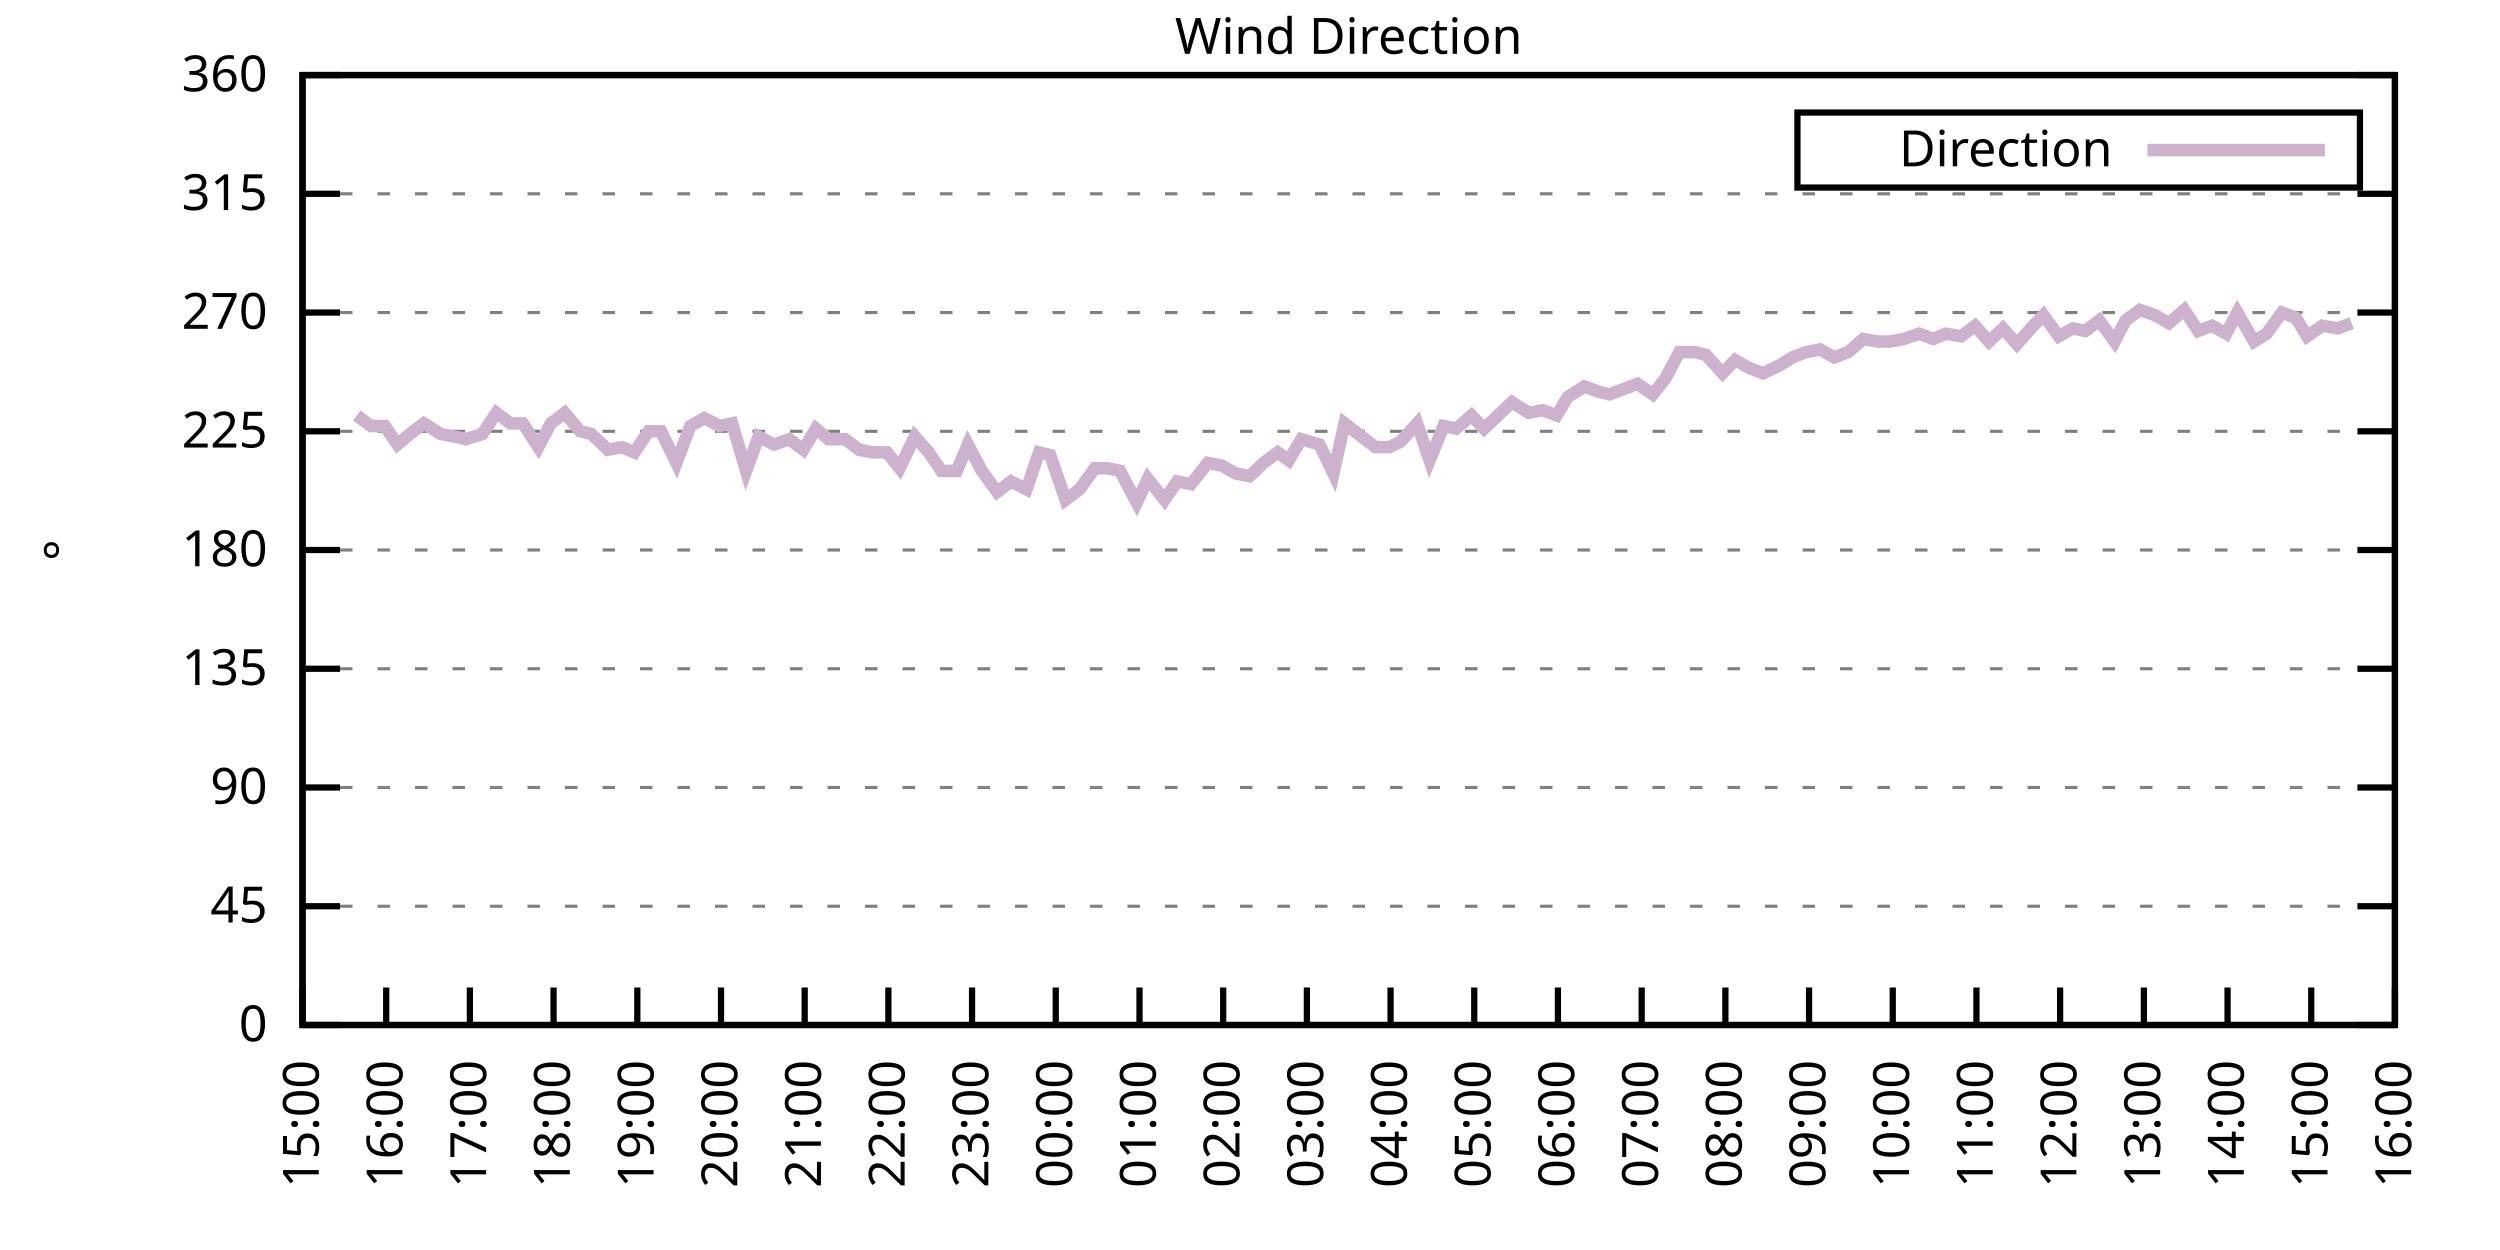
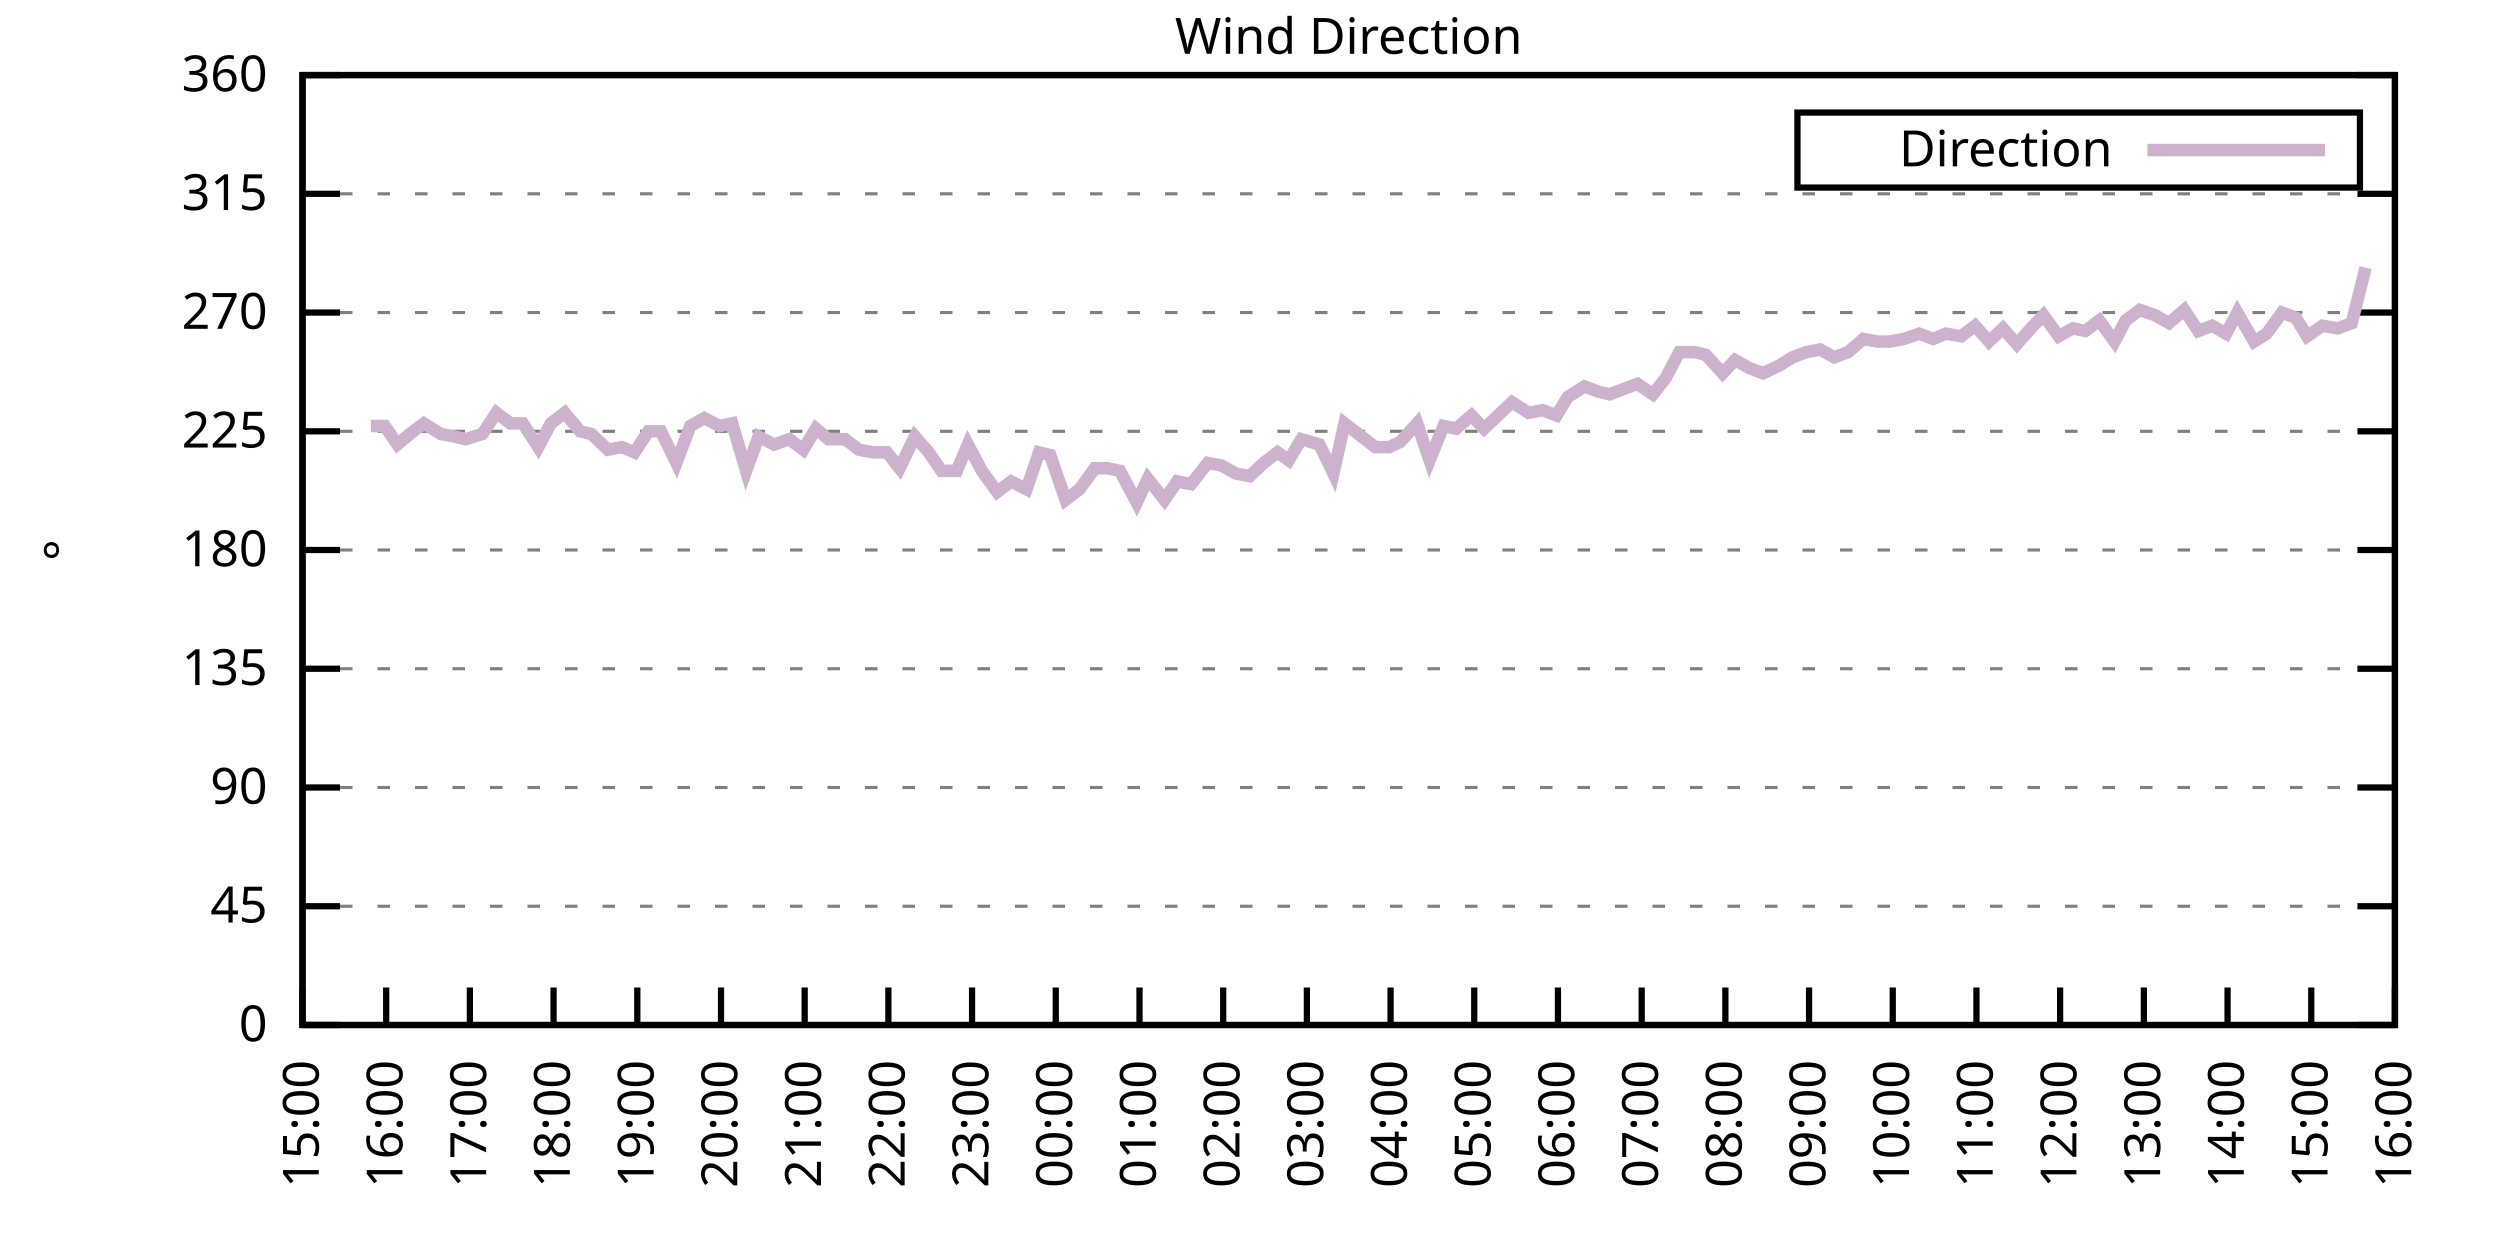
<svg xmlns="http://www.w3.org/2000/svg" xmlns:xlink="http://www.w3.org/1999/xlink" width="400" height="200" viewBox="0 0 400 200">
  <g id="gnuplot_canvas">
    <rect x="0" y="0" width="400" height="200" fill="none" />
    <defs>
      <circle id="gpDot" r="0.5" stroke-width="0.5" stroke="currentColor" />
      <path id="gpPt0" stroke-width="0.333" stroke="currentColor" d="M-1,0 h2 M0,-1 v2" />
      <path id="gpPt1" stroke-width="0.333" stroke="currentColor" d="M-1,-1 L1,1 M1,-1 L-1,1" />
      <path id="gpPt2" stroke-width="0.333" stroke="currentColor" d="M-1,0 L1,0 M0,-1 L0,1 M-1,-1 L1,1 M-1,1 L1,-1" />
      <rect id="gpPt3" stroke-width="0.333" stroke="currentColor" x="-1" y="-1" width="2" height="2" />
      <rect id="gpPt4" stroke-width="0.333" stroke="currentColor" fill="currentColor" x="-1" y="-1" width="2" height="2" />
      <circle id="gpPt5" stroke-width="0.333" stroke="currentColor" cx="0" cy="0" r="1" />
      <use xlink:href="#gpPt5" id="gpPt6" fill="currentColor" stroke="none" />
      <path id="gpPt7" stroke-width="0.333" stroke="currentColor" d="M0,-1.33 L-1.33,0.67 L1.33,0.67 z" />
      <use xlink:href="#gpPt7" id="gpPt8" fill="currentColor" stroke="none" />
      <use xlink:href="#gpPt7" id="gpPt9" stroke="currentColor" transform="rotate(180)" />
      <use xlink:href="#gpPt9" id="gpPt10" fill="currentColor" stroke="none" />
      <use xlink:href="#gpPt3" id="gpPt11" stroke="currentColor" transform="rotate(45)" />
      <use xlink:href="#gpPt11" id="gpPt12" fill="currentColor" stroke="none" />
      <path id="gpPt13" stroke-width="0.333" stroke="currentColor" d="M0,1.330 L1.265,0.411 L0.782,-1.067 L-0.782,-1.076 L-1.265,0.411 z" />
      <use xlink:href="#gpPt13" id="gpPt14" fill="currentColor" stroke="none" />
      <filter id="textbox" filterUnits="objectBoundingBox" x="0" y="0" height="1" width="1">
        <feFlood flood-color="white" flood-opacity="1" result="bgnd" />
        <feComposite in="SourceGraphic" in2="bgnd" operator="atop" />
      </filter>
      <filter id="greybox" filterUnits="objectBoundingBox" x="0" y="0" height="1" width="1">
        <feFlood flood-color="lightgrey" flood-opacity="1" result="grey" />
        <feComposite in="SourceGraphic" in2="grey" operator="atop" />
      </filter>
    </defs>
    <g fill="none" color="white" stroke="currentColor" stroke-width="1.00" stroke-linecap="butt" stroke-linejoin="miter">
</g>
    <g fill="none" color="black" stroke="currentColor" stroke-width="1.00" stroke-linecap="butt" stroke-linejoin="miter">
      <g stroke="none" shape-rendering="crispEdges">
        <polygon fill="rgb(255, 255, 255)" points="48.40,164.00 383.18,164.00 383.18,12.02 48.40,12.02 " />
      </g>
    </g>
    <g fill="none" color="black" stroke="currentColor" stroke-width="1.00" stroke-linecap="butt" stroke-linejoin="miter">
</g>
    <g fill="none" color="black" stroke="black" stroke-width="0.50" stroke-linecap="butt" stroke-linejoin="miter">
</g>
    <g fill="none" color="gray" stroke="currentColor" stroke-width="0.50" stroke-linecap="butt" stroke-linejoin="miter">
      <path stroke="gray" stroke-dasharray="2,4" class="gridline" d="M48.40,164.00 L383.19,164.00  " />
    </g>
    <g fill="none" color="gray" stroke="gray" stroke-width="1.00" stroke-linecap="butt" stroke-linejoin="miter">
</g>
    <g fill="none" color="black" stroke="currentColor" stroke-width="1.00" stroke-linecap="butt" stroke-linejoin="miter">
      <path stroke="black" d="M48.40,164.00 L54.40,164.00 M383.19,164.00 L377.19,164.00  " />
      <g transform="translate(42.80,166.60)" stroke="none" fill="black" font-family="Sans" font-size="8.00" text-anchor="end">
        <text>
          <tspan font-family="Sans"> 0</tspan>
        </text>
      </g>
    </g>
    <g fill="none" color="black" stroke="currentColor" stroke-width="1.00" stroke-linecap="butt" stroke-linejoin="miter">
</g>
    <g fill="none" color="black" stroke="black" stroke-width="0.50" stroke-linecap="butt" stroke-linejoin="miter">
</g>
    <g fill="none" color="gray" stroke="currentColor" stroke-width="0.50" stroke-linecap="butt" stroke-linejoin="miter">
      <path stroke="gray" stroke-dasharray="2,4" class="gridline" d="M48.40,145.00 L383.19,145.00  " />
    </g>
    <g fill="none" color="gray" stroke="gray" stroke-width="1.00" stroke-linecap="butt" stroke-linejoin="miter">
</g>
    <g fill="none" color="black" stroke="currentColor" stroke-width="1.00" stroke-linecap="butt" stroke-linejoin="miter">
      <path stroke="black" d="M48.40,145.00 L54.40,145.00 M383.19,145.00 L377.19,145.00  " />
      <g transform="translate(42.80,147.60)" stroke="none" fill="black" font-family="Sans" font-size="8.00" text-anchor="end">
        <text>
          <tspan font-family="Sans"> 45</tspan>
        </text>
      </g>
    </g>
    <g fill="none" color="black" stroke="currentColor" stroke-width="1.00" stroke-linecap="butt" stroke-linejoin="miter">
</g>
    <g fill="none" color="black" stroke="black" stroke-width="0.50" stroke-linecap="butt" stroke-linejoin="miter">
</g>
    <g fill="none" color="gray" stroke="currentColor" stroke-width="0.50" stroke-linecap="butt" stroke-linejoin="miter">
      <path stroke="gray" stroke-dasharray="2,4" class="gridline" d="M48.40,126.00 L383.19,126.00  " />
    </g>
    <g fill="none" color="gray" stroke="gray" stroke-width="1.00" stroke-linecap="butt" stroke-linejoin="miter">
</g>
    <g fill="none" color="black" stroke="currentColor" stroke-width="1.00" stroke-linecap="butt" stroke-linejoin="miter">
      <path stroke="black" d="M48.40,126.00 L54.40,126.00 M383.19,126.00 L377.19,126.00  " />
      <g transform="translate(42.80,128.60)" stroke="none" fill="black" font-family="Sans" font-size="8.00" text-anchor="end">
        <text>
          <tspan font-family="Sans"> 90</tspan>
        </text>
      </g>
    </g>
    <g fill="none" color="black" stroke="currentColor" stroke-width="1.00" stroke-linecap="butt" stroke-linejoin="miter">
</g>
    <g fill="none" color="black" stroke="black" stroke-width="0.50" stroke-linecap="butt" stroke-linejoin="miter">
</g>
    <g fill="none" color="gray" stroke="currentColor" stroke-width="0.50" stroke-linecap="butt" stroke-linejoin="miter">
      <path stroke="gray" stroke-dasharray="2,4" class="gridline" d="M48.40,107.00 L383.19,107.00  " />
    </g>
    <g fill="none" color="gray" stroke="gray" stroke-width="1.00" stroke-linecap="butt" stroke-linejoin="miter">
</g>
    <g fill="none" color="black" stroke="currentColor" stroke-width="1.00" stroke-linecap="butt" stroke-linejoin="miter">
      <path stroke="black" d="M48.40,107.00 L54.40,107.00 M383.19,107.00 L377.19,107.00  " />
      <g transform="translate(42.80,109.60)" stroke="none" fill="black" font-family="Sans" font-size="8.00" text-anchor="end">
        <text>
          <tspan font-family="Sans"> 135</tspan>
        </text>
      </g>
    </g>
    <g fill="none" color="black" stroke="currentColor" stroke-width="1.00" stroke-linecap="butt" stroke-linejoin="miter">
</g>
    <g fill="none" color="black" stroke="black" stroke-width="0.50" stroke-linecap="butt" stroke-linejoin="miter">
</g>
    <g fill="none" color="gray" stroke="currentColor" stroke-width="0.50" stroke-linecap="butt" stroke-linejoin="miter">
      <path stroke="gray" stroke-dasharray="2,4" class="gridline" d="M48.40,88.00 L383.19,88.00  " />
    </g>
    <g fill="none" color="gray" stroke="gray" stroke-width="1.00" stroke-linecap="butt" stroke-linejoin="miter">
</g>
    <g fill="none" color="black" stroke="currentColor" stroke-width="1.00" stroke-linecap="butt" stroke-linejoin="miter">
      <path stroke="black" d="M48.40,88.00 L54.40,88.00 M383.19,88.00 L377.19,88.00  " />
      <g transform="translate(42.80,90.60)" stroke="none" fill="black" font-family="Sans" font-size="8.00" text-anchor="end">
        <text>
          <tspan font-family="Sans"> 180</tspan>
        </text>
      </g>
    </g>
    <g fill="none" color="black" stroke="currentColor" stroke-width="1.00" stroke-linecap="butt" stroke-linejoin="miter">
</g>
    <g fill="none" color="black" stroke="black" stroke-width="0.50" stroke-linecap="butt" stroke-linejoin="miter">
</g>
    <g fill="none" color="gray" stroke="currentColor" stroke-width="0.50" stroke-linecap="butt" stroke-linejoin="miter">
      <path stroke="gray" stroke-dasharray="2,4" class="gridline" d="M48.40,69.01 L383.19,69.01  " />
    </g>
    <g fill="none" color="gray" stroke="gray" stroke-width="1.00" stroke-linecap="butt" stroke-linejoin="miter">
</g>
    <g fill="none" color="black" stroke="currentColor" stroke-width="1.00" stroke-linecap="butt" stroke-linejoin="miter">
      <path stroke="black" d="M48.40,69.01 L54.40,69.01 M383.19,69.01 L377.19,69.01  " />
      <g transform="translate(42.80,71.61)" stroke="none" fill="black" font-family="Sans" font-size="8.00" text-anchor="end">
        <text>
          <tspan font-family="Sans"> 225</tspan>
        </text>
      </g>
    </g>
    <g fill="none" color="black" stroke="currentColor" stroke-width="1.00" stroke-linecap="butt" stroke-linejoin="miter">
</g>
    <g fill="none" color="black" stroke="black" stroke-width="0.50" stroke-linecap="butt" stroke-linejoin="miter">
</g>
    <g fill="none" color="gray" stroke="currentColor" stroke-width="0.50" stroke-linecap="butt" stroke-linejoin="miter">
      <path stroke="gray" stroke-dasharray="2,4" class="gridline" d="M48.40,50.01 L383.19,50.01  " />
    </g>
    <g fill="none" color="gray" stroke="gray" stroke-width="1.00" stroke-linecap="butt" stroke-linejoin="miter">
</g>
    <g fill="none" color="black" stroke="currentColor" stroke-width="1.00" stroke-linecap="butt" stroke-linejoin="miter">
      <path stroke="black" d="M48.40,50.01 L54.40,50.01 M383.19,50.01 L377.19,50.01  " />
      <g transform="translate(42.80,52.61)" stroke="none" fill="black" font-family="Sans" font-size="8.00" text-anchor="end">
        <text>
          <tspan font-family="Sans"> 270</tspan>
        </text>
      </g>
    </g>
    <g fill="none" color="black" stroke="currentColor" stroke-width="1.00" stroke-linecap="butt" stroke-linejoin="miter">
</g>
    <g fill="none" color="black" stroke="black" stroke-width="0.50" stroke-linecap="butt" stroke-linejoin="miter">
</g>
    <g fill="none" color="gray" stroke="currentColor" stroke-width="0.50" stroke-linecap="butt" stroke-linejoin="miter">
      <path stroke="gray" stroke-dasharray="2,4" class="gridline" d="M48.40,31.01 L383.19,31.01  " />
    </g>
    <g fill="none" color="gray" stroke="gray" stroke-width="1.00" stroke-linecap="butt" stroke-linejoin="miter">
</g>
    <g fill="none" color="black" stroke="currentColor" stroke-width="1.00" stroke-linecap="butt" stroke-linejoin="miter">
      <path stroke="black" d="M48.40,31.01 L54.40,31.01 M383.19,31.01 L377.19,31.01  " />
      <g transform="translate(42.80,33.61)" stroke="none" fill="black" font-family="Sans" font-size="8.00" text-anchor="end">
        <text>
          <tspan font-family="Sans"> 315</tspan>
        </text>
      </g>
    </g>
    <g fill="none" color="black" stroke="currentColor" stroke-width="1.00" stroke-linecap="butt" stroke-linejoin="miter">
</g>
    <g fill="none" color="black" stroke="black" stroke-width="0.50" stroke-linecap="butt" stroke-linejoin="miter">
</g>
    <g fill="none" color="gray" stroke="currentColor" stroke-width="0.50" stroke-linecap="butt" stroke-linejoin="miter">
      <path stroke="gray" stroke-dasharray="2,4" class="gridline" d="M48.40,12.01 L383.19,12.01  " />
    </g>
    <g fill="none" color="gray" stroke="gray" stroke-width="1.00" stroke-linecap="butt" stroke-linejoin="miter">
</g>
    <g fill="none" color="black" stroke="currentColor" stroke-width="1.00" stroke-linecap="butt" stroke-linejoin="miter">
      <path stroke="black" d="M48.40,12.01 L54.40,12.01 M383.19,12.01 L377.19,12.01  " />
      <g transform="translate(42.80,14.61)" stroke="none" fill="black" font-family="Sans" font-size="8.00" text-anchor="end">
        <text>
          <tspan font-family="Sans"> 360</tspan>
        </text>
      </g>
    </g>
    <g fill="none" color="black" stroke="currentColor" stroke-width="1.00" stroke-linecap="butt" stroke-linejoin="miter">
      <path stroke="black" d="M48.40,164.00 L48.40,158.00  " />
      <g transform="translate(51.00,169.60) rotate(270.00)" stroke="none" fill="black" font-family="Sans" font-size="8.00" text-anchor="end">
        <text>
          <tspan font-family="Sans">15:00</tspan>
        </text>
      </g>
    </g>
    <g fill="none" color="black" stroke="currentColor" stroke-width="1.00" stroke-linecap="butt" stroke-linejoin="miter">
      <path stroke="black" d="M61.79,164.00 L61.79,158.00  " />
      <g transform="translate(64.39,169.60) rotate(270.00)" stroke="none" fill="black" font-family="Sans" font-size="8.00" text-anchor="end">
        <text>
          <tspan font-family="Sans">16:00</tspan>
        </text>
      </g>
    </g>
    <g fill="none" color="black" stroke="currentColor" stroke-width="1.00" stroke-linecap="butt" stroke-linejoin="miter">
      <path stroke="black" d="M75.18,164.00 L75.18,158.00  " />
      <g transform="translate(77.78,169.60) rotate(270.00)" stroke="none" fill="black" font-family="Sans" font-size="8.00" text-anchor="end">
        <text>
          <tspan font-family="Sans">17:00</tspan>
        </text>
      </g>
    </g>
    <g fill="none" color="black" stroke="currentColor" stroke-width="1.00" stroke-linecap="butt" stroke-linejoin="miter">
      <path stroke="black" d="M88.57,164.00 L88.57,158.00  " />
      <g transform="translate(91.17,169.60) rotate(270.00)" stroke="none" fill="black" font-family="Sans" font-size="8.00" text-anchor="end">
        <text>
          <tspan font-family="Sans">18:00</tspan>
        </text>
      </g>
    </g>
    <g fill="none" color="black" stroke="currentColor" stroke-width="1.00" stroke-linecap="butt" stroke-linejoin="miter">
      <path stroke="black" d="M101.97,164.00 L101.97,158.00  " />
      <g transform="translate(104.57,169.60) rotate(270.00)" stroke="none" fill="black" font-family="Sans" font-size="8.00" text-anchor="end">
        <text>
          <tspan font-family="Sans">19:00</tspan>
        </text>
      </g>
    </g>
    <g fill="none" color="black" stroke="currentColor" stroke-width="1.00" stroke-linecap="butt" stroke-linejoin="miter">
      <path stroke="black" d="M115.36,164.00 L115.36,158.00  " />
      <g transform="translate(117.96,169.60) rotate(270.00)" stroke="none" fill="black" font-family="Sans" font-size="8.00" text-anchor="end">
        <text>
          <tspan font-family="Sans">20:00</tspan>
        </text>
      </g>
    </g>
    <g fill="none" color="black" stroke="currentColor" stroke-width="1.00" stroke-linecap="butt" stroke-linejoin="miter">
      <path stroke="black" d="M128.75,164.00 L128.75,158.00  " />
      <g transform="translate(131.35,169.60) rotate(270.00)" stroke="none" fill="black" font-family="Sans" font-size="8.00" text-anchor="end">
        <text>
          <tspan font-family="Sans">21:00</tspan>
        </text>
      </g>
    </g>
    <g fill="none" color="black" stroke="currentColor" stroke-width="1.00" stroke-linecap="butt" stroke-linejoin="miter">
      <path stroke="black" d="M142.14,164.00 L142.14,158.00  " />
      <g transform="translate(144.74,169.60) rotate(270.00)" stroke="none" fill="black" font-family="Sans" font-size="8.00" text-anchor="end">
        <text>
          <tspan font-family="Sans">22:00</tspan>
        </text>
      </g>
    </g>
    <g fill="none" color="black" stroke="currentColor" stroke-width="1.00" stroke-linecap="butt" stroke-linejoin="miter">
      <path stroke="black" d="M155.53,164.00 L155.53,158.00  " />
      <g transform="translate(158.13,169.60) rotate(270.00)" stroke="none" fill="black" font-family="Sans" font-size="8.00" text-anchor="end">
        <text>
          <tspan font-family="Sans">23:00</tspan>
        </text>
      </g>
    </g>
    <g fill="none" color="black" stroke="currentColor" stroke-width="1.00" stroke-linecap="butt" stroke-linejoin="miter">
      <path stroke="black" d="M168.92,164.00 L168.92,158.00  " />
      <g transform="translate(171.52,169.60) rotate(270.00)" stroke="none" fill="black" font-family="Sans" font-size="8.00" text-anchor="end">
        <text>
          <tspan font-family="Sans">00:00</tspan>
        </text>
      </g>
    </g>
    <g fill="none" color="black" stroke="currentColor" stroke-width="1.00" stroke-linecap="butt" stroke-linejoin="miter">
      <path stroke="black" d="M182.32,164.00 L182.32,158.00  " />
      <g transform="translate(184.92,169.60) rotate(270.00)" stroke="none" fill="black" font-family="Sans" font-size="8.00" text-anchor="end">
        <text>
          <tspan font-family="Sans">01:00</tspan>
        </text>
      </g>
    </g>
    <g fill="none" color="black" stroke="currentColor" stroke-width="1.00" stroke-linecap="butt" stroke-linejoin="miter">
      <path stroke="black" d="M195.71,164.00 L195.71,158.00  " />
      <g transform="translate(198.31,169.60) rotate(270.00)" stroke="none" fill="black" font-family="Sans" font-size="8.00" text-anchor="end">
        <text>
          <tspan font-family="Sans">02:00</tspan>
        </text>
      </g>
    </g>
    <g fill="none" color="black" stroke="currentColor" stroke-width="1.00" stroke-linecap="butt" stroke-linejoin="miter">
      <path stroke="black" d="M209.10,164.00 L209.10,158.00  " />
      <g transform="translate(211.70,169.60) rotate(270.00)" stroke="none" fill="black" font-family="Sans" font-size="8.00" text-anchor="end">
        <text>
          <tspan font-family="Sans">03:00</tspan>
        </text>
      </g>
    </g>
    <g fill="none" color="black" stroke="currentColor" stroke-width="1.00" stroke-linecap="butt" stroke-linejoin="miter">
      <path stroke="black" d="M222.49,164.00 L222.49,158.00  " />
      <g transform="translate(225.09,169.60) rotate(270.00)" stroke="none" fill="black" font-family="Sans" font-size="8.00" text-anchor="end">
        <text>
          <tspan font-family="Sans">04:00</tspan>
        </text>
      </g>
    </g>
    <g fill="none" color="black" stroke="currentColor" stroke-width="1.00" stroke-linecap="butt" stroke-linejoin="miter">
      <path stroke="black" d="M235.88,164.00 L235.88,158.00  " />
      <g transform="translate(238.48,169.60) rotate(270.00)" stroke="none" fill="black" font-family="Sans" font-size="8.00" text-anchor="end">
        <text>
          <tspan font-family="Sans">05:00</tspan>
        </text>
      </g>
    </g>
    <g fill="none" color="black" stroke="currentColor" stroke-width="1.00" stroke-linecap="butt" stroke-linejoin="miter">
      <path stroke="black" d="M249.27,164.00 L249.27,158.00  " />
      <g transform="translate(251.87,169.60) rotate(270.00)" stroke="none" fill="black" font-family="Sans" font-size="8.00" text-anchor="end">
        <text>
          <tspan font-family="Sans">06:00</tspan>
        </text>
      </g>
    </g>
    <g fill="none" color="black" stroke="currentColor" stroke-width="1.00" stroke-linecap="butt" stroke-linejoin="miter">
      <path stroke="black" d="M262.67,164.00 L262.67,158.00  " />
      <g transform="translate(265.27,169.60) rotate(270.00)" stroke="none" fill="black" font-family="Sans" font-size="8.00" text-anchor="end">
        <text>
          <tspan font-family="Sans">07:00</tspan>
        </text>
      </g>
    </g>
    <g fill="none" color="black" stroke="currentColor" stroke-width="1.00" stroke-linecap="butt" stroke-linejoin="miter">
      <path stroke="black" d="M276.06,164.00 L276.06,158.00  " />
      <g transform="translate(278.66,169.60) rotate(270.00)" stroke="none" fill="black" font-family="Sans" font-size="8.00" text-anchor="end">
        <text>
          <tspan font-family="Sans">08:00</tspan>
        </text>
      </g>
    </g>
    <g fill="none" color="black" stroke="currentColor" stroke-width="1.00" stroke-linecap="butt" stroke-linejoin="miter">
      <path stroke="black" d="M289.45,164.00 L289.45,158.00  " />
      <g transform="translate(292.05,169.60) rotate(270.00)" stroke="none" fill="black" font-family="Sans" font-size="8.00" text-anchor="end">
        <text>
          <tspan font-family="Sans">09:00</tspan>
        </text>
      </g>
    </g>
    <g fill="none" color="black" stroke="currentColor" stroke-width="1.00" stroke-linecap="butt" stroke-linejoin="miter">
      <path stroke="black" d="M302.84,164.00 L302.84,158.00  " />
      <g transform="translate(305.44,169.60) rotate(270.00)" stroke="none" fill="black" font-family="Sans" font-size="8.00" text-anchor="end">
        <text>
          <tspan font-family="Sans">10:00</tspan>
        </text>
      </g>
    </g>
    <g fill="none" color="black" stroke="currentColor" stroke-width="1.00" stroke-linecap="butt" stroke-linejoin="miter">
      <path stroke="black" d="M316.23,164.00 L316.23,158.00  " />
      <g transform="translate(318.83,169.60) rotate(270.00)" stroke="none" fill="black" font-family="Sans" font-size="8.00" text-anchor="end">
        <text>
          <tspan font-family="Sans">11:00</tspan>
        </text>
      </g>
    </g>
    <g fill="none" color="black" stroke="currentColor" stroke-width="1.00" stroke-linecap="butt" stroke-linejoin="miter">
      <path stroke="black" d="M329.62,164.00 L329.62,158.00  " />
      <g transform="translate(332.22,169.60) rotate(270.00)" stroke="none" fill="black" font-family="Sans" font-size="8.00" text-anchor="end">
        <text>
          <tspan font-family="Sans">12:00</tspan>
        </text>
      </g>
    </g>
    <g fill="none" color="black" stroke="currentColor" stroke-width="1.00" stroke-linecap="butt" stroke-linejoin="miter">
      <path stroke="black" d="M343.02,164.00 L343.02,158.00  " />
      <g transform="translate(345.62,169.60) rotate(270.00)" stroke="none" fill="black" font-family="Sans" font-size="8.00" text-anchor="end">
        <text>
          <tspan font-family="Sans">13:00</tspan>
        </text>
      </g>
    </g>
    <g fill="none" color="black" stroke="currentColor" stroke-width="1.00" stroke-linecap="butt" stroke-linejoin="miter">
      <path stroke="black" d="M356.41,164.00 L356.41,158.00  " />
      <g transform="translate(359.01,169.60) rotate(270.00)" stroke="none" fill="black" font-family="Sans" font-size="8.00" text-anchor="end">
        <text>
          <tspan font-family="Sans">14:00</tspan>
        </text>
      </g>
    </g>
    <g fill="none" color="black" stroke="currentColor" stroke-width="1.00" stroke-linecap="butt" stroke-linejoin="miter">
      <path stroke="black" d="M369.80,164.00 L369.80,158.00  " />
      <g transform="translate(372.40,169.60) rotate(270.00)" stroke="none" fill="black" font-family="Sans" font-size="8.00" text-anchor="end">
        <text>
          <tspan font-family="Sans">15:00</tspan>
        </text>
      </g>
    </g>
    <g fill="none" color="black" stroke="currentColor" stroke-width="1.00" stroke-linecap="butt" stroke-linejoin="miter">
      <path stroke="black" d="M383.19,164.00 L383.19,158.00  " />
      <g transform="translate(385.79,169.60) rotate(270.00)" stroke="none" fill="black" font-family="Sans" font-size="8.00" text-anchor="end">
        <text>
          <tspan font-family="Sans">16:00</tspan>
        </text>
      </g>
    </g>
    <g fill="none" color="black" stroke="currentColor" stroke-width="1.00" stroke-linecap="butt" stroke-linejoin="miter">
</g>
    <g fill="none" color="black" stroke="currentColor" stroke-width="1.00" stroke-linecap="butt" stroke-linejoin="miter">
      <path stroke="black" d="M48.40,12.01 L48.40,164.00 L383.19,164.00 L383.19,12.01 L48.40,12.01 Z  " />
    </g>
    <g fill="none" color="black" stroke="currentColor" stroke-width="1.00" stroke-linecap="butt" stroke-linejoin="miter">
</g>
    <g fill="none" color="black" stroke="currentColor" stroke-width="1.00" stroke-linecap="butt" stroke-linejoin="miter">
      <path stroke="black" d="M287.59,30.01 L287.59,18.01 L377.59,18.01 L377.59,30.01 L287.59,30.01 Z  " />
    </g>
    <g id="Wind_direction_plot_1">
      <g fill="none" color="white" stroke="black" stroke-width="2.00" stroke-linecap="butt" stroke-linejoin="miter">
</g>
      <g fill="none" color="black" stroke="currentColor" stroke-width="2.00" stroke-linecap="butt" stroke-linejoin="miter">
        <g transform="translate(337.99,26.61)" stroke="none" fill="black" font-family="Sans" font-size="8.00" text-anchor="end">
          <text>
            <tspan font-family="Sans">Direction</tspan>
          </text>
        </g>
      </g>
      <g fill="none" color="black" stroke="currentColor" stroke-width="2.00" stroke-linecap="butt" stroke-linejoin="miter">
-         <path stroke="rgb(204, 178, 204)" d="M343.59,24.01 L371.99,24.01 M57.10,66.47 L59.34,68.16 L61.57,68.16 L63.58,71.12 L65.59,69.43 L67.82,67.74   L70.50,69.43 L72.73,69.85 L74.51,70.27 L77.19,69.43 L79.42,66.05 L81.66,67.74 L83.66,67.74 L86.12,71.54   L88.13,67.74 L90.36,66.05 L92.82,69.01 L94.60,69.43 L97.28,71.96 L99.51,71.54 L101.52,72.38 L103.75,69.01   L105.76,69.01 L108.22,74.07 L110.45,68.16 L112.68,66.90 L115.13,68.16 L117.14,67.74 L119.38,75.34 L121.38,69.85   L123.84,71.12 L126.29,70.27 L128.53,71.96 L130.54,68.58 L132.54,70.27 L135.22,70.27 L137.45,71.96 L139.69,72.38   L141.92,72.38 L143.93,74.92 L146.38,69.85 L148.61,72.38 L150.62,75.34 L153.08,75.34 L154.86,71.12 L157.10,75.34   L159.55,78.72 L161.78,77.03 L164.24,78.29 L166.25,72.38 L168.03,72.81 L170.49,79.98 L172.72,78.29 L175.17,74.92   L177.18,74.92 L179.19,75.34 L181.87,80.41 L183.66,76.61 L186.33,79.98 L188.34,77.03 L190.57,77.45 L193.25,74.07   L195.48,74.49 L197.72,75.76 L199.95,76.18 L202.18,74.07 L204.41,72.38 L206.20,73.65 L208.21,70.27 L211.11,71.12   L213.34,75.76 L215.13,67.74 L220.04,71.54 L222.27,71.54 L224.05,70.70 L226.73,67.74 L228.74,73.65 L230.97,68.16   L232.98,68.58 L235.44,66.47 L237.44,68.58 L239.68,66.47 L241.91,64.36 L244.59,66.05 L246.82,65.63 L249.05,66.47   L250.84,63.52 L253.51,61.83 L255.75,62.67 L257.53,63.10 L259.76,62.25 L262.00,61.41 L264.45,63.10 L266.46,60.56   L268.69,56.34 L271.15,56.34 L272.93,56.76 L275.61,59.72 L277.62,57.61 L279.85,58.87 L282.08,59.72 L284.76,58.45   L286.77,57.18 L289.00,56.34 L291.23,55.92 L293.47,57.18 L295.70,56.34 L298.15,54.23 L300.39,54.65 L302.39,54.65   L304.63,54.23 L307.08,53.39 L309.31,54.23 L311.32,53.39 L313.78,53.81 L316.01,52.12 L318.24,54.65 L320.47,52.54   L322.70,55.07 L324.94,52.54 L326.95,50.43 L329.40,53.81 L331.63,52.54 L333.64,52.96 L335.87,51.27 L338.33,54.65   L340.11,51.27 L342.35,49.59 L344.80,50.43 L347.03,51.70 L349.49,49.59 L351.72,52.96 L353.95,52.12 L356.18,53.39   L357.97,50.01 L360.65,54.65 L362.66,53.39 L365.11,50.01 L367.34,50.85 L369.13,53.81 L371.58,52.12 L374.04,52.54   L376.27,51.70  " />
+         <path stroke="rgb(204, 178, 204)" d="M343.59,24.01 L371.99,24.01 M59.34,68.16 L61.57,68.16 L63.58,71.12 L65.59,69.43 L67.82,67.74 L70.50,69.43   L72.73,69.85 L74.51,70.27 L77.19,69.43 L79.42,66.05 L81.66,67.74 L83.66,67.74 L86.12,71.54 L88.13,67.74   L90.36,66.05 L92.82,69.01 L94.60,69.43 L97.28,71.96 L99.51,71.54 L101.52,72.38 L103.75,69.01 L105.76,69.01   L108.22,74.07 L110.45,68.16 L112.68,66.90 L115.13,68.16 L117.14,67.74 L119.38,75.34 L121.38,69.85 L123.84,71.12   L126.29,70.27 L128.53,71.96 L130.54,68.58 L132.54,70.27 L135.22,70.27 L137.45,71.96 L139.69,72.38 L141.92,72.38   L143.93,74.92 L146.38,69.85 L148.61,72.38 L150.62,75.34 L153.08,75.34 L154.86,71.12 L157.10,75.34 L159.55,78.72   L161.78,77.03 L164.24,78.29 L166.25,72.38 L168.03,72.81 L170.49,79.98 L172.72,78.29 L175.17,74.92 L177.18,74.92   L179.19,75.34 L181.87,80.41 L183.66,76.61 L186.33,79.98 L188.34,77.03 L190.57,77.45 L193.25,74.07 L195.48,74.49   L197.72,75.76 L199.95,76.18 L202.18,74.07 L204.41,72.38 L206.20,73.65 L208.21,70.27 L211.11,71.12 L213.34,75.76   L215.13,67.74 L220.04,71.54 L222.27,71.54 L224.05,70.70 L226.73,67.74 L228.74,73.65 L230.97,68.16 L232.98,68.58   L235.44,66.47 L237.44,68.58 L239.68,66.47 L241.91,64.36 L244.59,66.05 L246.82,65.63 L249.05,66.47 L250.84,63.52   L253.51,61.83 L255.75,62.67 L257.53,63.10 L259.76,62.25 L262.00,61.41 L264.45,63.10 L266.46,60.56 L268.69,56.34   L271.15,56.34 L272.93,56.76 L275.61,59.72 L277.62,57.61 L279.85,58.87 L282.08,59.72 L284.76,58.45 L286.77,57.18   L289.00,56.34 L291.23,55.92 L293.47,57.18 L295.70,56.34 L298.15,54.23 L300.39,54.65 L302.39,54.65 L304.63,54.23   L307.08,53.39 L309.31,54.23 L311.32,53.39 L313.78,53.81 L316.01,52.12 L318.24,54.65 L320.47,52.54 L322.70,55.07   L324.94,52.54 L326.95,50.43 L329.40,53.81 L331.63,52.54 L333.64,52.96 L335.87,51.27 L338.33,54.65 L340.11,51.27   L342.35,49.59 L344.80,50.43 L347.03,51.70 L349.49,49.59 L351.72,52.96 L353.95,52.12 L356.18,53.39 L357.97,50.01   L360.65,54.65 L362.66,53.39 L365.11,50.01 L367.34,50.85 L369.13,53.81 L371.58,52.12 L374.04,52.54 L376.27,51.70   L378.50,42.83  " />
      </g>
    </g>
    <g fill="none" color="black" stroke="currentColor" stroke-width="2.00" stroke-linecap="butt" stroke-linejoin="miter">
</g>
    <g fill="none" color="black" stroke="black" stroke-width="1.00" stroke-linecap="butt" stroke-linejoin="miter">
</g>
    <g fill="none" color="black" stroke="currentColor" stroke-width="1.00" stroke-linecap="butt" stroke-linejoin="miter">
      <path stroke="black" d="M48.40,12.01 L48.40,164.00 L383.19,164.00 L383.19,12.01 L48.40,12.01 Z  " />
      <g transform="translate(12.80,88.01) rotate(270.00)" stroke="none" fill="black" font-family="Sans" font-size="8.00" text-anchor="middle">
        <text>
          <tspan font-family="Sans">°</tspan>
        </text>
      </g>
    </g>
    <g fill="none" color="black" stroke="currentColor" stroke-width="1.00" stroke-linecap="butt" stroke-linejoin="miter">
</g>
    <g fill="none" color="black" stroke="currentColor" stroke-width="1.00" stroke-linecap="butt" stroke-linejoin="miter">
      <g transform="translate(215.79,8.61)" stroke="none" fill="black" font-family="Sans" font-size="8.00" text-anchor="middle">
        <text>
          <tspan font-family="Sans">Wind Direction</tspan>
        </text>
      </g>
    </g>
    <g fill="none" color="black" stroke="currentColor" stroke-width="1.00" stroke-linecap="butt" stroke-linejoin="miter">
</g>
  </g>
</svg>
